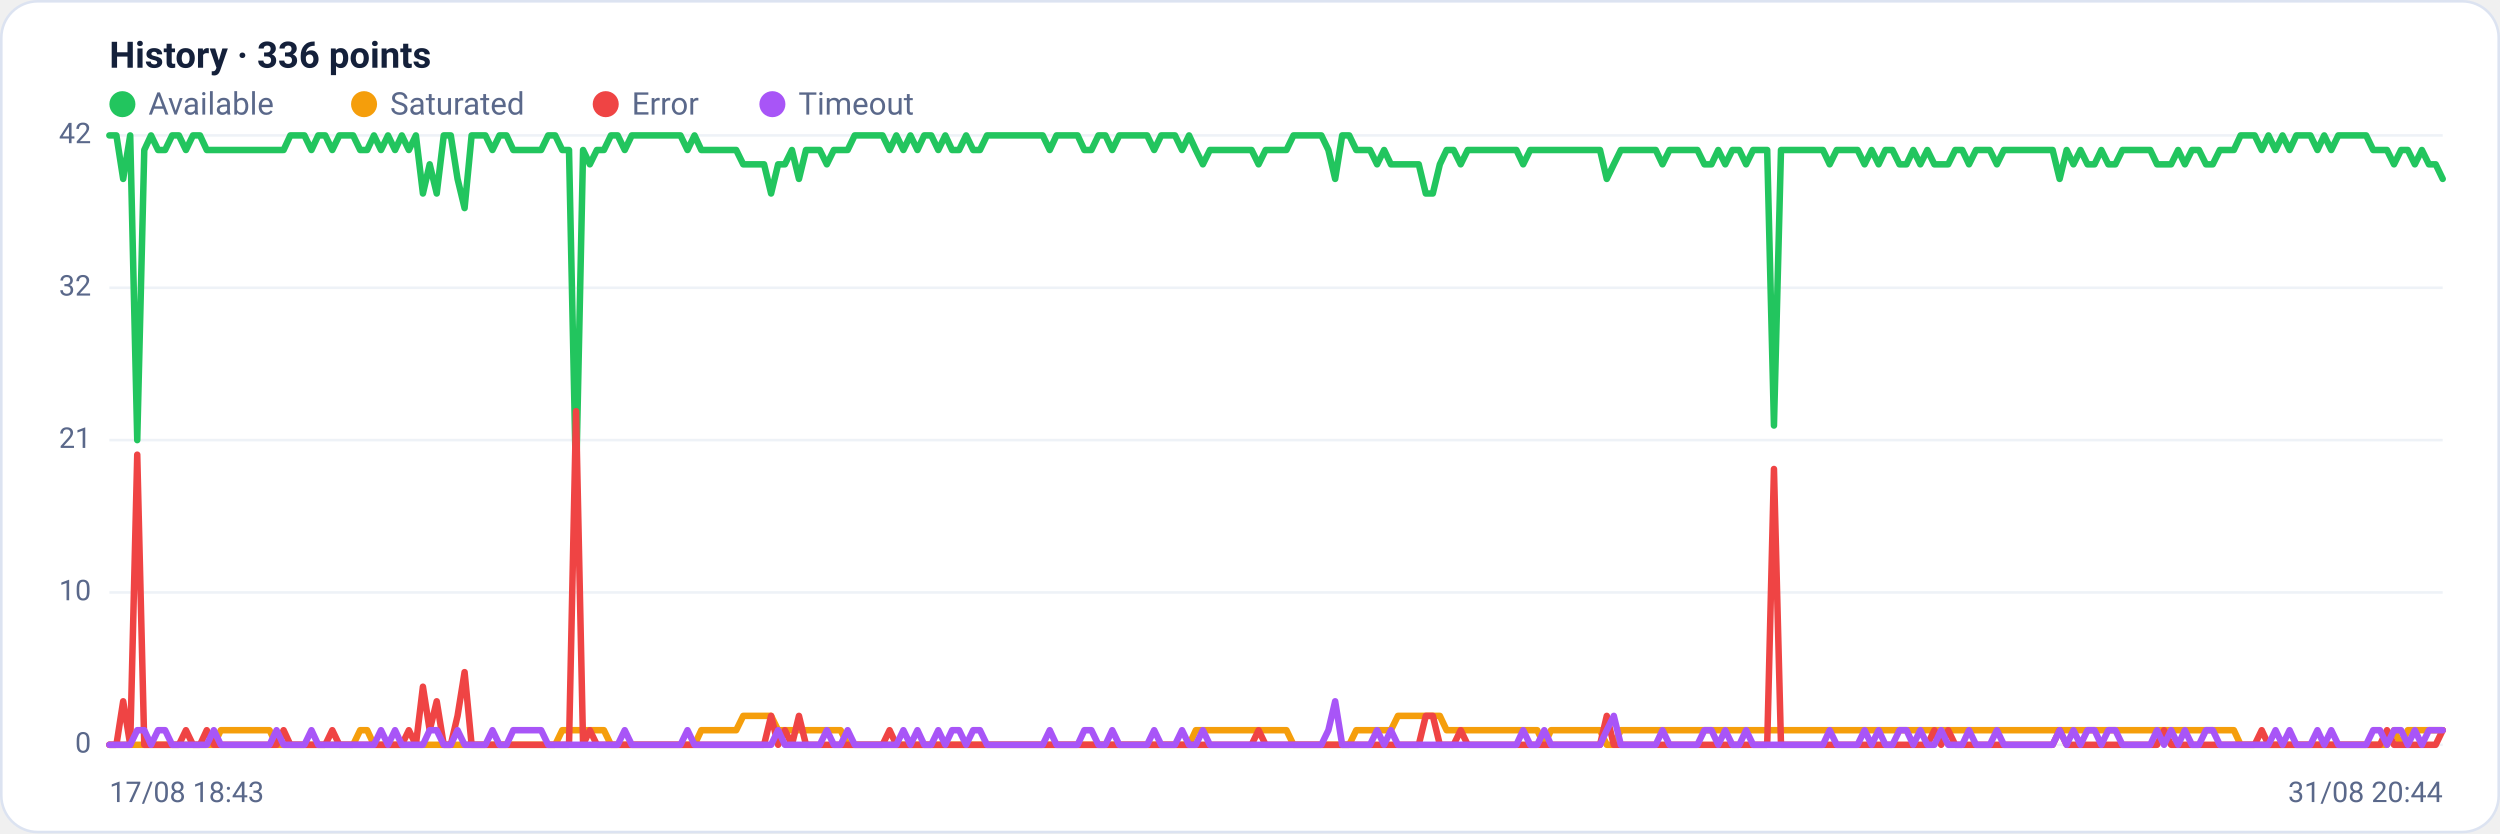
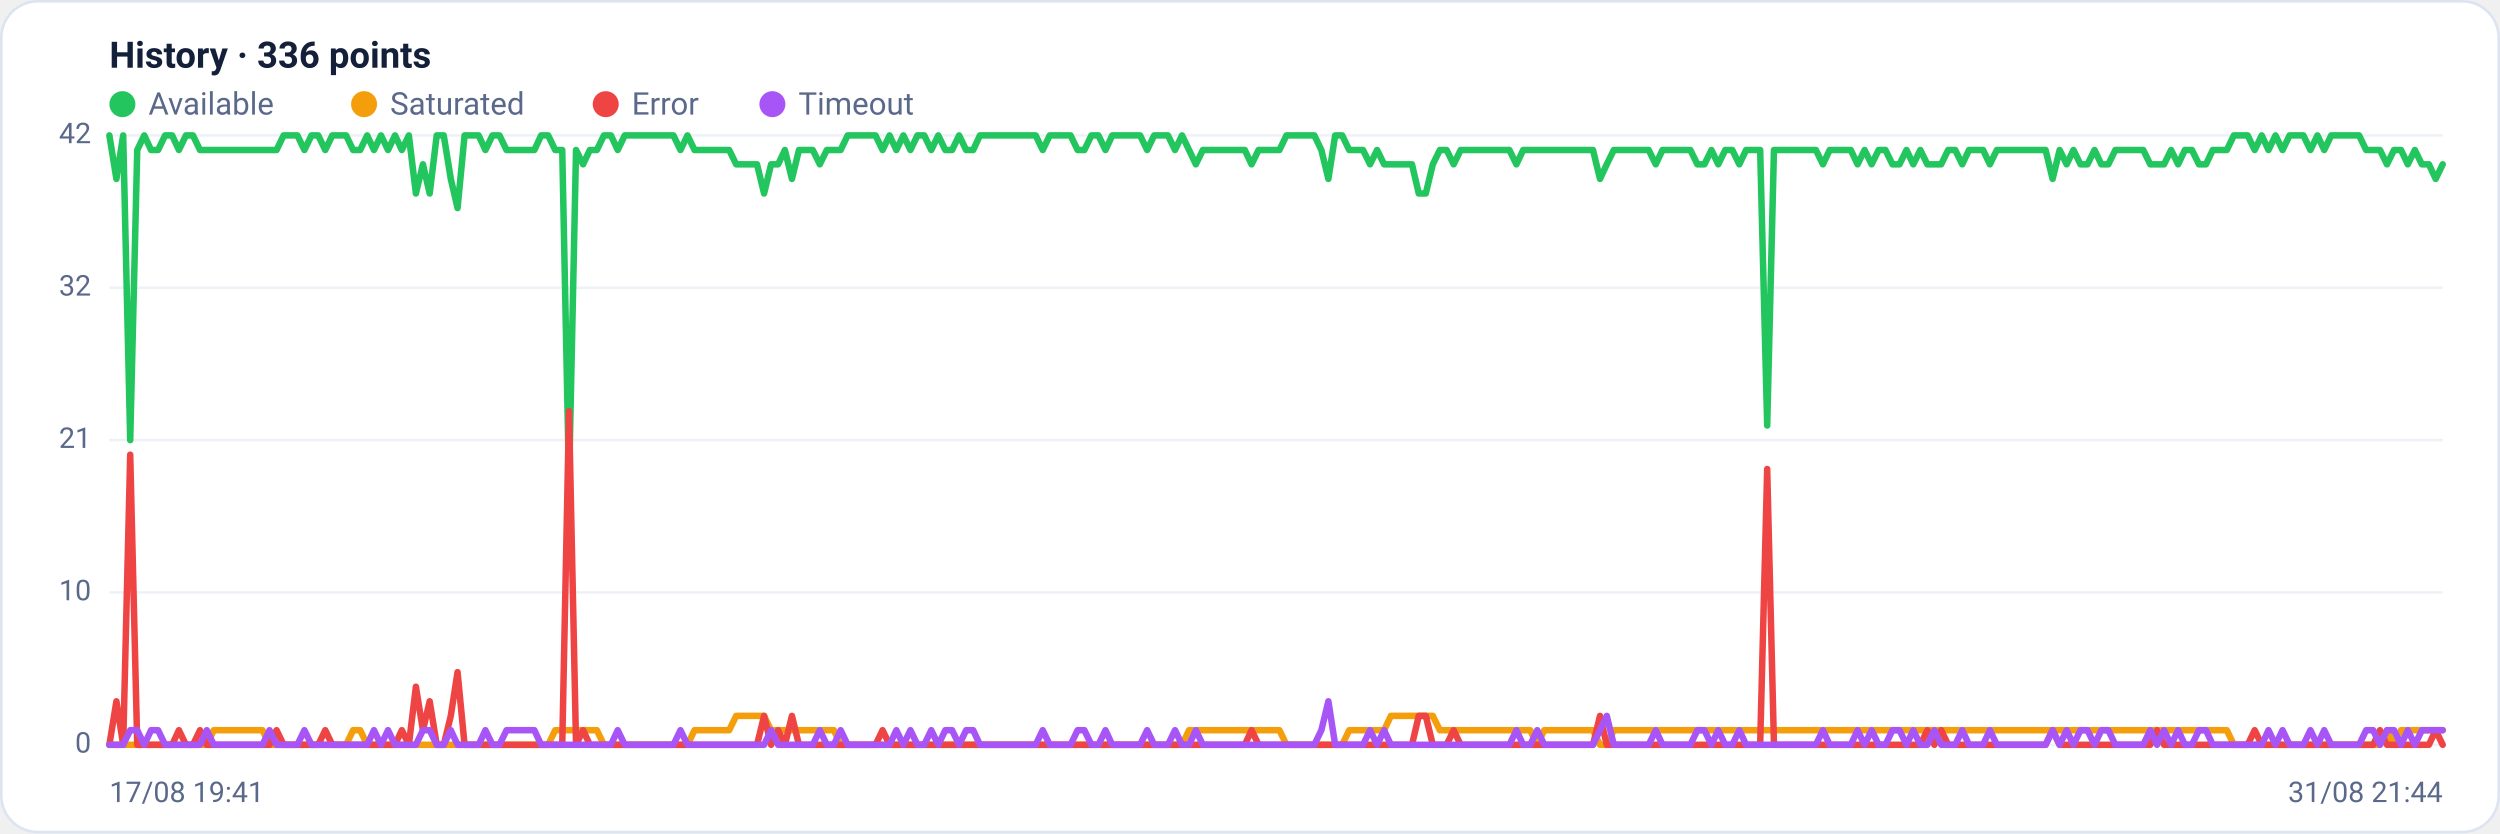
<svg xmlns="http://www.w3.org/2000/svg" viewBox="0 0 960 320" width="960" height="320" font-family="Segoe UI, system-ui, -apple-system, Roboto, Helvetica, Arial, sans-serif" role="img" aria-label="Availability history per region">
  <rect x="0.5" y="0.5" width="959" height="319" rx="14" fill="#ffffff" stroke="#dce3f1" />
  <text x="42" y="26" font-size="14" font-weight="600" fill="#14203a">History · 336 points</text>
  <circle cx="47" cy="40" r="5" fill="#22c55e" />
  <text x="57" y="44" font-size="12" fill="#5a688a">Available</text>
  <circle cx="139.8" cy="40" r="5" fill="#f59e0b" />
  <text x="149.8" y="44" font-size="12" fill="#5a688a">Saturated</text>
  <circle cx="232.6" cy="40" r="5" fill="#ef4444" />
  <text x="242.6" y="44" font-size="12" fill="#5a688a">Error</text>
  <circle cx="296.6" cy="40" r="5" fill="#a855f7" />
  <text x="306.6" y="44" font-size="12" fill="#5a688a">Timeout</text>
  <line x1="42" y1="286.0" x2="938" y2="286.0" stroke="#eef2f7" stroke-width="1" />
  <text x="35" y="289.0" text-anchor="end" font-size="11" fill="#5a688a">0</text>
  <line x1="42" y1="227.5" x2="938" y2="227.5" stroke="#eef2f7" stroke-width="1" />
  <text x="35" y="230.5" text-anchor="end" font-size="11" fill="#5a688a">10</text>
  <line x1="42" y1="169.0" x2="938" y2="169.0" stroke="#eef2f7" stroke-width="1" />
  <text x="35" y="172.0" text-anchor="end" font-size="11" fill="#5a688a">21</text>
  <line x1="42" y1="110.5" x2="938" y2="110.5" stroke="#eef2f7" stroke-width="1" />
  <text x="35" y="113.5" text-anchor="end" font-size="11" fill="#5a688a">32</text>
  <line x1="42" y1="52.0" x2="938" y2="52.0" stroke="#eef2f7" stroke-width="1" />
  <text x="35" y="55.0" text-anchor="end" font-size="11" fill="#5a688a">42</text>
-   <polyline fill="none" stroke="#22c55e" stroke-width="2.5" stroke-linejoin="round" stroke-linecap="round" points="42.0,52.0 44.7,52.0 47.3,68.7 50.0,52.0 52.7,169.0 55.4,57.6 58.0,52.0 60.7,57.6 63.4,57.6 66.1,52.0 68.7,52.0 71.4,57.6 74.1,52.0 76.8,52.0 79.4,57.6 82.1,57.6 84.8,57.6 87.5,57.6 90.1,57.6 92.8,57.6 95.5,57.6 98.2,57.6 100.8,57.6 103.5,57.6 106.2,57.6 108.9,57.6 111.5,52.0 114.2,52.0 116.9,52.0 119.6,57.6 122.2,52.0 124.9,52.0 127.6,57.6 130.3,52.0 132.9,52.0 135.6,52.0 138.3,57.6 141.0,57.6 143.6,52.0 146.3,57.6 149.0,52.0 151.7,57.6 154.3,52.0 157.0,57.6 159.7,52.0 162.4,74.3 165.0,63.1 167.7,74.3 170.4,52.0 173.1,52.0 175.7,68.7 178.4,79.9 181.1,52.0 183.8,52.0 186.4,52.0 189.1,57.6 191.8,52.0 194.5,52.0 197.1,57.6 199.8,57.6 202.5,57.6 205.2,57.6 207.8,57.6 210.5,52.0 213.2,52.0 215.9,57.6 218.5,57.6 221.2,185.7 223.9,57.6 226.5,63.1 229.2,57.6 231.9,57.6 234.6,52.0 237.2,52.0 239.9,57.6 242.6,52.0 245.3,52.0 247.9,52.0 250.6,52.0 253.3,52.0 256.0,52.0 258.6,52.0 261.3,52.0 264.0,57.6 266.7,52.0 269.3,57.6 272.0,57.6 274.7,57.6 277.4,57.6 280.0,57.6 282.7,57.6 285.4,63.1 288.1,63.1 290.7,63.1 293.4,63.1 296.1,74.3 298.8,63.1 301.4,63.1 304.1,57.6 306.8,68.7 309.5,57.6 312.1,57.6 314.8,57.6 317.5,63.1 320.2,57.6 322.8,57.6 325.5,57.6 328.2,52.0 330.9,52.0 333.5,52.0 336.2,52.0 338.9,52.0 341.6,57.6 344.2,52.0 346.9,57.6 349.6,52.0 352.3,57.6 354.9,52.0 357.6,52.0 360.3,57.6 363.0,52.0 365.6,57.6 368.3,57.6 371.0,52.0 373.7,57.6 376.3,57.6 379.0,52.0 381.7,52.0 384.4,52.0 387.0,52.0 389.7,52.0 392.4,52.0 395.1,52.0 397.7,52.0 400.4,52.0 403.1,57.6 405.7,52.0 408.4,52.0 411.1,52.0 413.8,52.0 416.4,57.6 419.1,57.6 421.8,52.0 424.5,52.0 427.1,57.6 429.8,52.0 432.5,52.0 435.2,52.0 437.8,52.0 440.5,52.0 443.2,57.6 445.9,52.0 448.5,52.0 451.2,52.0 453.9,57.6 456.6,52.0 459.2,57.6 461.9,63.1 464.6,57.6 467.3,57.6 469.9,57.6 472.6,57.6 475.3,57.6 478.0,57.6 480.6,57.6 483.3,63.1 486.0,57.6 488.7,57.6 491.3,57.6 494.0,57.6 496.7,52.0 499.4,52.0 502.0,52.0 504.7,52.0 507.4,52.0 510.1,57.6 512.7,68.7 515.4,52.0 518.1,52.0 520.8,57.6 523.4,57.6 526.1,57.6 528.8,63.1 531.5,57.6 534.1,63.1 536.8,63.1 539.5,63.1 542.2,63.1 544.8,63.1 547.5,74.3 550.2,74.3 552.9,63.1 555.5,57.6 558.2,57.6 560.9,63.1 563.6,57.6 566.2,57.6 568.9,57.6 571.6,57.6 574.3,57.6 576.9,57.6 579.6,57.6 582.3,57.6 584.9,63.1 587.6,57.6 590.3,57.6 593.0,57.6 595.6,57.6 598.3,57.6 601.0,57.6 603.7,57.6 606.3,57.6 609.0,57.6 611.7,57.6 614.4,57.6 617.0,68.7 619.7,63.1 622.4,57.6 625.1,57.6 627.7,57.6 630.4,57.6 633.1,57.6 635.8,57.6 638.4,63.1 641.1,57.6 643.8,57.6 646.5,57.6 649.1,57.6 651.8,57.6 654.5,63.1 657.2,63.1 659.8,57.6 662.5,63.1 665.2,57.6 667.9,57.6 670.5,63.1 673.2,57.6 675.9,57.6 678.6,57.6 681.2,163.4 683.9,57.6 686.6,57.6 689.3,57.6 691.9,57.6 694.6,57.6 697.3,57.6 700.0,57.6 702.6,63.1 705.3,57.6 708.0,57.6 710.7,57.6 713.3,57.6 716.0,63.1 718.7,57.6 721.4,63.1 724.0,57.6 726.7,57.6 729.4,63.1 732.1,63.1 734.7,57.6 737.4,63.1 740.1,57.6 742.8,63.1 745.4,63.1 748.1,63.1 750.8,57.6 753.5,57.6 756.1,63.1 758.8,57.6 761.5,57.6 764.1,57.6 766.8,63.1 769.5,57.6 772.2,57.6 774.8,57.6 777.5,57.6 780.2,57.6 782.9,57.6 785.5,57.6 788.2,57.6 790.9,68.7 793.6,57.6 796.2,63.1 798.9,57.6 801.6,63.1 804.3,63.1 806.9,57.6 809.6,63.1 812.3,63.1 815.0,57.6 817.6,57.6 820.3,57.6 823.0,57.6 825.7,57.6 828.3,63.1 831.0,63.1 833.7,63.1 836.4,57.6 839.0,63.1 841.7,57.6 844.4,57.6 847.1,63.1 849.7,63.1 852.4,57.6 855.1,57.6 857.8,57.6 860.4,52.0 863.1,52.0 865.8,52.0 868.5,57.6 871.1,52.0 873.8,57.6 876.5,52.0 879.2,57.6 881.8,52.0 884.5,52.0 887.2,52.0 889.9,57.6 892.5,52.0 895.2,57.6 897.9,52.0 900.6,52.0 903.2,52.0 905.9,52.0 908.6,52.0 911.3,57.6 913.9,57.6 916.6,57.6 919.3,63.1 922.0,57.6 924.6,57.6 927.3,63.1 930.0,57.6 932.7,63.1 935.3,63.1 938.0,68.7" />
-   <polyline fill="none" stroke="#f59e0b" stroke-width="2.5" stroke-linejoin="round" stroke-linecap="round" points="42.0,286.0 44.7,286.0 47.3,286.0 50.0,286.0 52.7,286.0 55.4,286.0 58.0,286.0 60.7,286.0 63.4,286.0 66.1,286.0 68.7,286.0 71.4,286.0 74.1,286.0 76.8,286.0 79.4,286.0 82.1,286.0 84.8,280.4 87.5,280.4 90.1,280.4 92.8,280.4 95.5,280.4 98.2,280.4 100.8,280.4 103.5,280.4 106.2,286.0 108.9,286.0 111.5,286.0 114.2,286.0 116.9,286.0 119.6,286.0 122.2,286.0 124.9,286.0 127.6,286.0 130.3,286.0 132.9,286.0 135.6,286.0 138.3,280.4 141.0,280.4 143.6,286.0 146.3,286.0 149.0,286.0 151.7,286.0 154.3,286.0 157.0,286.0 159.7,286.0 162.4,286.0 165.0,286.0 167.7,286.0 170.4,286.0 173.1,286.0 175.7,286.0 178.4,286.0 181.1,286.0 183.8,286.0 186.4,286.0 189.1,286.0 191.8,286.0 194.5,286.0 197.1,286.0 199.8,286.0 202.5,286.0 205.2,286.0 207.8,286.0 210.5,286.0 213.2,286.0 215.9,280.4 218.5,280.4 221.2,280.4 223.9,280.4 226.5,280.4 229.2,280.4 231.9,280.4 234.6,286.0 237.2,286.0 239.9,286.0 242.6,286.0 245.3,286.0 247.9,286.0 250.6,286.0 253.3,286.0 256.0,286.0 258.6,286.0 261.3,286.0 264.0,286.0 266.7,286.0 269.3,280.4 272.0,280.4 274.7,280.4 277.4,280.4 280.0,280.4 282.7,280.4 285.4,274.9 288.1,274.9 290.7,274.9 293.4,274.9 296.1,274.9 298.8,280.4 301.4,280.4 304.1,280.4 306.8,280.4 309.5,280.4 312.1,280.4 314.8,280.4 317.5,280.4 320.2,280.4 322.8,280.4 325.5,286.0 328.2,286.0 330.9,286.0 333.5,286.0 336.2,286.0 338.9,286.0 341.6,286.0 344.2,286.0 346.9,286.0 349.6,286.0 352.3,286.0 354.9,286.0 357.6,286.0 360.3,286.0 363.0,286.0 365.6,286.0 368.3,286.0 371.0,286.0 373.7,286.0 376.3,286.0 379.0,286.0 381.7,286.0 384.4,286.0 387.0,286.0 389.7,286.0 392.4,286.0 395.1,286.0 397.7,286.0 400.4,286.0 403.1,286.0 405.7,286.0 408.4,286.0 411.1,286.0 413.8,286.0 416.4,286.0 419.1,286.0 421.8,286.0 424.5,286.0 427.1,286.0 429.8,286.0 432.5,286.0 435.2,286.0 437.8,286.0 440.5,286.0 443.2,286.0 445.9,286.0 448.5,286.0 451.2,286.0 453.9,286.0 456.6,286.0 459.2,280.4 461.9,280.4 464.6,280.4 467.3,280.4 469.9,280.4 472.6,280.4 475.3,280.4 478.0,280.4 480.6,280.4 483.3,280.4 486.0,280.4 488.7,280.4 491.3,280.4 494.0,280.4 496.7,286.0 499.4,286.0 502.0,286.0 504.7,286.0 507.4,286.0 510.1,286.0 512.7,286.0 515.4,286.0 518.1,286.0 520.8,280.4 523.4,280.4 526.1,280.4 528.8,280.4 531.5,280.4 534.1,280.4 536.8,274.9 539.5,274.9 542.2,274.9 544.8,274.9 547.5,274.9 550.2,274.9 552.9,274.9 555.5,280.4 558.2,280.4 560.9,280.4 563.6,280.4 566.2,280.4 568.9,280.4 571.6,280.4 574.3,280.4 576.9,280.4 579.6,280.4 582.3,280.4 584.9,280.4 587.6,280.4 590.3,280.4 593.0,286.0 595.6,280.4 598.3,280.4 601.0,280.4 603.7,280.4 606.3,280.4 609.0,280.4 611.7,280.4 614.4,280.4 617.0,286.0 619.7,286.0 622.4,280.4 625.1,280.4 627.7,280.4 630.4,280.4 633.1,280.4 635.8,280.4 638.4,280.4 641.1,280.4 643.8,280.4 646.5,280.4 649.1,280.4 651.8,280.4 654.5,280.4 657.2,280.4 659.8,280.4 662.5,280.4 665.2,280.4 667.9,280.4 670.5,280.4 673.2,280.4 675.9,280.4 678.6,280.4 681.2,280.4 683.9,280.4 686.6,280.4 689.3,280.4 691.9,280.4 694.6,280.4 697.3,280.4 700.0,280.4 702.6,280.4 705.3,280.4 708.0,280.4 710.7,280.4 713.3,280.4 716.0,280.4 718.7,280.4 721.4,280.4 724.0,280.4 726.7,280.4 729.4,280.4 732.1,280.4 734.7,280.4 737.4,280.4 740.1,280.4 742.8,280.4 745.4,280.4 748.1,280.4 750.8,280.4 753.5,280.4 756.1,280.4 758.8,280.4 761.5,280.4 764.1,280.4 766.8,280.4 769.5,280.4 772.2,280.4 774.8,280.4 777.5,280.4 780.2,280.4 782.9,280.4 785.5,280.4 788.2,280.4 790.9,280.4 793.6,280.4 796.2,280.4 798.9,280.4 801.6,280.4 804.3,280.4 806.9,280.4 809.6,280.4 812.3,280.4 815.0,280.4 817.6,280.4 820.3,280.4 823.0,280.4 825.7,280.4 828.3,280.4 831.0,280.4 833.7,280.4 836.4,280.4 839.0,280.4 841.7,280.4 844.4,280.4 847.1,280.4 849.7,280.4 852.4,280.4 855.1,280.4 857.8,280.4 860.4,286.0 863.1,286.0 865.8,286.0 868.5,286.0 871.1,286.0 873.8,286.0 876.5,286.0 879.2,286.0 881.8,286.0 884.5,286.0 887.2,286.0 889.9,286.0 892.5,286.0 895.2,286.0 897.9,286.0 900.6,286.0 903.2,286.0 905.9,286.0 908.6,286.0 911.3,286.0 913.9,286.0 916.6,286.0 919.3,280.4 922.0,286.0 924.6,280.4 927.3,280.4 930.0,280.4 932.7,280.4 935.3,280.4 938.0,280.4" />
-   <polyline fill="none" stroke="#ef4444" stroke-width="2.5" stroke-linejoin="round" stroke-linecap="round" points="42.0,286.0 44.7,286.0 47.3,269.3 50.0,286.0 52.7,174.6 55.4,286.0 58.0,286.0 60.7,286.0 63.4,286.0 66.1,286.0 68.7,286.0 71.4,280.4 74.1,286.0 76.8,286.0 79.4,280.4 82.1,286.0 84.8,286.0 87.5,286.0 90.1,286.0 92.8,286.0 95.5,286.0 98.2,286.0 100.8,286.0 103.5,286.0 106.2,286.0 108.9,280.4 111.5,286.0 114.2,286.0 116.9,286.0 119.6,286.0 122.2,286.0 124.9,286.0 127.6,280.4 130.3,286.0 132.9,286.0 135.6,286.0 138.3,286.0 141.0,286.0 143.6,286.0 146.3,286.0 149.0,286.0 151.7,286.0 154.3,286.0 157.0,280.4 159.7,286.0 162.4,263.7 165.0,280.4 167.7,269.3 170.4,286.0 173.1,286.0 175.7,274.9 178.4,258.1 181.1,286.0 183.8,286.0 186.4,286.0 189.1,286.0 191.8,286.0 194.5,286.0 197.1,286.0 199.8,286.0 202.5,286.0 205.2,286.0 207.8,286.0 210.5,286.0 213.2,286.0 215.9,286.0 218.5,286.0 221.2,157.9 223.9,286.0 226.5,280.4 229.2,286.0 231.9,286.0 234.6,286.0 237.2,286.0 239.9,286.0 242.6,286.0 245.3,286.0 247.9,286.0 250.6,286.0 253.3,286.0 256.0,286.0 258.6,286.0 261.3,286.0 264.0,286.0 266.7,286.0 269.3,286.0 272.0,286.0 274.7,286.0 277.4,286.0 280.0,286.0 282.7,286.0 285.4,286.0 288.1,286.0 290.7,286.0 293.4,286.0 296.1,274.9 298.8,286.0 301.4,280.4 304.1,286.0 306.8,274.9 309.5,286.0 312.1,286.0 314.8,286.0 317.5,286.0 320.2,286.0 322.8,286.0 325.5,286.0 328.2,286.0 330.9,286.0 333.5,286.0 336.2,286.0 338.9,286.0 341.6,280.4 344.2,286.0 346.9,286.0 349.6,286.0 352.3,286.0 354.9,286.0 357.6,286.0 360.3,286.0 363.0,286.0 365.6,286.0 368.3,286.0 371.0,286.0 373.7,286.0 376.3,286.0 379.0,286.0 381.7,286.0 384.4,286.0 387.0,286.0 389.7,286.0 392.4,286.0 395.1,286.0 397.7,286.0 400.4,286.0 403.1,286.0 405.7,286.0 408.4,286.0 411.1,286.0 413.8,286.0 416.4,286.0 419.1,286.0 421.8,286.0 424.5,286.0 427.1,286.0 429.8,286.0 432.5,286.0 435.2,286.0 437.8,286.0 440.5,286.0 443.2,286.0 445.9,286.0 448.5,286.0 451.2,286.0 453.9,286.0 456.6,286.0 459.2,286.0 461.9,286.0 464.6,286.0 467.3,286.0 469.9,286.0 472.6,286.0 475.3,286.0 478.0,286.0 480.6,286.0 483.3,280.4 486.0,286.0 488.7,286.0 491.3,286.0 494.0,286.0 496.7,286.0 499.4,286.0 502.0,286.0 504.7,286.0 507.4,286.0 510.1,286.0 512.7,286.0 515.4,286.0 518.1,286.0 520.8,286.0 523.4,286.0 526.1,286.0 528.8,286.0 531.5,286.0 534.1,286.0 536.8,286.0 539.5,286.0 542.2,286.0 544.8,286.0 547.5,274.9 550.2,274.9 552.9,286.0 555.5,286.0 558.2,286.0 560.9,280.4 563.6,286.0 566.2,286.0 568.9,286.0 571.6,286.0 574.3,286.0 576.9,286.0 579.6,286.0 582.3,286.0 584.9,286.0 587.6,286.0 590.3,286.0 593.0,286.0 595.6,286.0 598.3,286.0 601.0,286.0 603.7,286.0 606.3,286.0 609.0,286.0 611.7,286.0 614.4,286.0 617.0,274.9 619.7,286.0 622.4,286.0 625.1,286.0 627.7,286.0 630.4,286.0 633.1,286.0 635.8,286.0 638.4,286.0 641.1,286.0 643.8,286.0 646.5,286.0 649.1,286.0 651.8,286.0 654.5,286.0 657.2,286.0 659.8,286.0 662.5,286.0 665.2,286.0 667.9,286.0 670.5,286.0 673.2,286.0 675.9,286.0 678.6,286.0 681.2,180.1 683.9,286.0 686.6,286.0 689.3,286.0 691.9,286.0 694.6,286.0 697.3,286.0 700.0,286.0 702.6,286.0 705.3,286.0 708.0,286.0 710.7,286.0 713.3,286.0 716.0,286.0 718.7,286.0 721.4,286.0 724.0,286.0 726.7,286.0 729.4,286.0 732.1,286.0 734.7,286.0 737.4,286.0 740.1,286.0 742.8,280.4 745.4,286.0 748.1,280.4 750.8,286.0 753.5,286.0 756.1,286.0 758.8,286.0 761.5,286.0 764.1,286.0 766.8,286.0 769.5,286.0 772.2,286.0 774.8,286.0 777.5,286.0 780.2,286.0 782.9,286.0 785.5,286.0 788.2,286.0 790.9,280.4 793.6,286.0 796.2,286.0 798.9,286.0 801.6,286.0 804.3,286.0 806.9,286.0 809.6,286.0 812.3,286.0 815.0,286.0 817.6,286.0 820.3,286.0 823.0,286.0 825.7,286.0 828.3,286.0 831.0,280.4 833.7,286.0 836.4,286.0 839.0,286.0 841.7,286.0 844.4,286.0 847.1,286.0 849.7,286.0 852.4,286.0 855.1,286.0 857.8,286.0 860.4,286.0 863.1,286.0 865.8,286.0 868.5,280.4 871.1,286.0 873.8,286.0 876.5,286.0 879.2,286.0 881.8,286.0 884.5,286.0 887.2,286.0 889.9,286.0 892.5,286.0 895.2,286.0 897.9,286.0 900.6,286.0 903.2,286.0 905.9,286.0 908.6,286.0 911.3,286.0 913.9,286.0 916.6,280.4 919.3,286.0 922.0,286.0 924.6,286.0 927.3,286.0 930.0,286.0 932.7,286.0 935.3,286.0 938.0,280.4" />
-   <polyline fill="none" stroke="#a855f7" stroke-width="2.5" stroke-linejoin="round" stroke-linecap="round" points="42.0,286.0 44.7,286.0 47.3,286.0 50.0,286.0 52.7,280.4 55.4,280.4 58.0,286.0 60.7,280.4 63.4,280.4 66.1,286.0 68.7,286.0 71.4,286.0 74.1,286.0 76.8,286.0 79.4,286.0 82.1,280.4 84.8,286.0 87.5,286.0 90.1,286.0 92.8,286.0 95.5,286.0 98.2,286.0 100.8,286.0 103.5,286.0 106.2,280.4 108.9,286.0 111.5,286.0 114.2,286.0 116.9,286.0 119.6,280.4 122.2,286.0 124.9,286.0 127.6,286.0 130.3,286.0 132.9,286.0 135.6,286.0 138.3,286.0 141.0,286.0 143.6,286.0 146.3,280.4 149.0,286.0 151.7,280.4 154.3,286.0 157.0,286.0 159.7,286.0 162.4,286.0 165.0,280.4 167.7,280.4 170.4,286.0 173.1,286.0 175.7,280.4 178.4,286.0 181.1,286.0 183.8,286.0 186.4,286.0 189.1,280.4 191.8,286.0 194.5,286.0 197.1,280.4 199.8,280.4 202.5,280.4 205.2,280.4 207.8,280.4 210.5,286.0 213.2,286.0 215.9,286.0 218.5,286.0 221.2,286.0 223.9,286.0 226.5,286.0 229.2,286.0 231.9,286.0 234.6,286.0 237.2,286.0 239.9,280.4 242.6,286.0 245.3,286.0 247.9,286.0 250.6,286.0 253.3,286.0 256.0,286.0 258.6,286.0 261.3,286.0 264.0,280.4 266.7,286.0 269.3,286.0 272.0,286.0 274.7,286.0 277.4,286.0 280.0,286.0 282.7,286.0 285.4,286.0 288.1,286.0 290.7,286.0 293.4,286.0 296.1,286.0 298.8,280.4 301.4,286.0 304.1,286.0 306.8,286.0 309.5,286.0 312.1,286.0 314.8,286.0 317.5,280.4 320.2,286.0 322.8,286.0 325.5,280.4 328.2,286.0 330.9,286.0 333.5,286.0 336.2,286.0 338.9,286.0 341.6,286.0 344.2,286.0 346.9,280.4 349.6,286.0 352.3,280.4 354.9,286.0 357.6,286.0 360.3,280.4 363.0,286.0 365.6,280.4 368.3,280.4 371.0,286.0 373.7,280.4 376.3,280.4 379.0,286.0 381.7,286.0 384.4,286.0 387.0,286.0 389.7,286.0 392.4,286.0 395.1,286.0 397.7,286.0 400.4,286.0 403.1,280.4 405.7,286.0 408.4,286.0 411.1,286.0 413.8,286.0 416.4,280.4 419.1,280.4 421.8,286.0 424.5,286.0 427.1,280.4 429.8,286.0 432.5,286.0 435.2,286.0 437.8,286.0 440.5,286.0 443.2,280.4 445.9,286.0 448.5,286.0 451.2,286.0 453.9,280.4 456.6,286.0 459.2,286.0 461.9,280.4 464.6,286.0 467.3,286.0 469.9,286.0 472.6,286.0 475.3,286.0 478.0,286.0 480.6,286.0 483.3,286.0 486.0,286.0 488.7,286.0 491.3,286.0 494.0,286.0 496.7,286.0 499.4,286.0 502.0,286.0 504.7,286.0 507.4,286.0 510.1,280.4 512.7,269.3 515.4,286.0 518.1,286.0 520.8,286.0 523.4,286.0 526.1,286.0 528.8,280.4 531.5,286.0 534.1,280.4 536.8,286.0 539.5,286.0 542.2,286.0 544.8,286.0 547.5,286.0 550.2,286.0 552.9,286.0 555.5,286.0 558.2,286.0 560.9,286.0 563.6,286.0 566.2,286.0 568.9,286.0 571.6,286.0 574.3,286.0 576.9,286.0 579.6,286.0 582.3,286.0 584.9,280.4 587.6,286.0 590.3,286.0 593.0,280.4 595.6,286.0 598.3,286.0 601.0,286.0 603.7,286.0 606.3,286.0 609.0,286.0 611.7,286.0 614.4,286.0 617.0,280.4 619.7,274.9 622.4,286.0 625.1,286.0 627.7,286.0 630.4,286.0 633.1,286.0 635.8,286.0 638.4,280.4 641.1,286.0 643.8,286.0 646.5,286.0 649.1,286.0 651.8,286.0 654.5,280.4 657.2,280.4 659.8,286.0 662.5,280.4 665.2,286.0 667.9,286.0 670.5,280.4 673.2,286.0 675.9,286.0 678.6,286.0 681.2,286.0 683.9,286.0 686.6,286.0 689.3,286.0 691.9,286.0 694.6,286.0 697.3,286.0 700.0,286.0 702.6,280.4 705.3,286.0 708.0,286.0 710.7,286.0 713.3,286.0 716.0,280.4 718.7,286.0 721.4,280.4 724.0,286.0 726.7,286.0 729.4,280.4 732.1,280.4 734.7,286.0 737.4,280.4 740.1,286.0 742.8,286.0 745.4,280.4 748.1,286.0 750.8,286.0 753.5,286.0 756.1,280.4 758.8,286.0 761.5,286.0 764.1,286.0 766.8,280.4 769.5,286.0 772.2,286.0 774.8,286.0 777.5,286.0 780.2,286.0 782.9,286.0 785.5,286.0 788.2,286.0 790.9,280.4 793.6,286.0 796.2,280.4 798.9,286.0 801.6,280.4 804.3,280.4 806.9,286.0 809.6,280.4 812.3,280.4 815.0,286.0 817.6,286.0 820.3,286.0 823.0,286.0 825.7,286.0 828.3,280.4 831.0,286.0 833.7,280.4 836.4,286.0 839.0,280.4 841.7,286.0 844.4,286.0 847.1,280.4 849.7,280.4 852.4,286.0 855.1,286.0 857.8,286.0 860.4,286.0 863.1,286.0 865.8,286.0 868.5,286.0 871.1,286.0 873.8,280.4 876.5,286.0 879.2,280.4 881.8,286.0 884.5,286.0 887.2,286.0 889.9,280.4 892.5,286.0 895.2,280.4 897.9,286.0 900.6,286.0 903.2,286.0 905.9,286.0 908.6,286.0 911.3,280.4 913.9,280.4 916.6,286.0 919.3,280.4 922.0,280.4 924.6,286.0 927.3,280.4 930.0,286.0 932.7,280.4 935.3,280.4 938.0,280.4" />
-   <text x="42" y="308" font-size="11" fill="#5a688a">17/08 18:43</text>
-   <text x="938" y="308" text-anchor="end" font-size="11" fill="#5a688a">31/08 20:44</text>
+   <polyline fill="none" stroke="#22c55e" stroke-width="2.5" stroke-linejoin="round" stroke-linecap="round" points="42.0,52.0 44.7,68.7 47.3,52.0 50.0,169.0 52.7,57.6 55.4,52.0 58.0,57.6 60.7,57.6 63.4,52.0 66.1,52.0 68.7,57.6 71.4,52.0 74.1,52.0 76.8,57.6 79.4,57.6 82.1,57.6 84.8,57.6 87.5,57.6 90.1,57.6 92.8,57.6 95.5,57.6 98.2,57.6 100.8,57.6 103.5,57.6 106.2,57.6 108.9,52.0 111.5,52.0 114.2,52.0 116.9,57.6 119.6,52.0 122.2,52.0 124.9,57.6 127.6,52.0 130.3,52.0 132.9,52.0 135.6,57.6 138.3,57.6 141.0,52.0 143.6,57.6 146.3,52.0 149.0,57.6 151.7,52.0 154.3,57.6 157.0,52.0 159.7,74.3 162.4,63.1 165.0,74.3 167.7,52.0 170.4,52.0 173.1,68.7 175.7,79.9 178.4,52.0 181.1,52.0 183.8,52.0 186.4,57.6 189.1,52.0 191.8,52.0 194.5,57.6 197.1,57.6 199.8,57.6 202.5,57.6 205.2,57.6 207.8,52.0 210.5,52.0 213.2,57.6 215.9,57.6 218.5,185.7 221.2,57.6 223.9,63.1 226.5,57.6 229.2,57.6 231.9,52.0 234.6,52.0 237.2,57.6 239.9,52.0 242.6,52.0 245.3,52.0 247.9,52.0 250.6,52.0 253.3,52.0 256.0,52.0 258.6,52.0 261.3,57.6 264.0,52.0 266.7,57.6 269.3,57.6 272.0,57.6 274.7,57.6 277.4,57.6 280.0,57.6 282.7,63.1 285.4,63.1 288.1,63.1 290.7,63.1 293.4,74.3 296.1,63.1 298.8,63.1 301.4,57.6 304.1,68.7 306.8,57.6 309.5,57.6 312.1,57.6 314.8,63.1 317.5,57.6 320.2,57.6 322.8,57.6 325.5,52.0 328.2,52.0 330.9,52.0 333.5,52.0 336.2,52.0 338.9,57.6 341.6,52.0 344.2,57.6 346.9,52.0 349.6,57.6 352.3,52.0 354.9,52.0 357.6,57.6 360.3,52.0 363.0,57.6 365.6,57.6 368.3,52.0 371.0,57.6 373.7,57.6 376.3,52.0 379.0,52.0 381.7,52.0 384.4,52.0 387.0,52.0 389.7,52.0 392.4,52.0 395.1,52.0 397.7,52.0 400.4,57.6 403.1,52.0 405.7,52.0 408.4,52.0 411.1,52.0 413.8,57.6 416.4,57.6 419.1,52.0 421.8,52.0 424.5,57.6 427.1,52.0 429.8,52.0 432.5,52.0 435.2,52.0 437.8,52.0 440.5,57.6 443.2,52.0 445.9,52.0 448.5,52.0 451.2,57.6 453.9,52.0 456.6,57.6 459.2,63.1 461.9,57.6 464.6,57.6 467.3,57.6 469.9,57.6 472.6,57.6 475.3,57.6 478.0,57.6 480.6,63.1 483.3,57.6 486.0,57.6 488.7,57.6 491.3,57.6 494.0,52.0 496.7,52.0 499.4,52.0 502.0,52.0 504.7,52.0 507.4,57.6 510.1,68.7 512.7,52.0 515.4,52.0 518.1,57.6 520.8,57.6 523.4,57.6 526.1,63.1 528.8,57.6 531.5,63.1 534.1,63.1 536.8,63.1 539.5,63.1 542.2,63.1 544.8,74.3 547.5,74.3 550.2,63.1 552.9,57.6 555.5,57.6 558.2,63.1 560.9,57.6 563.6,57.6 566.2,57.6 568.9,57.6 571.6,57.6 574.3,57.6 576.9,57.6 579.6,57.6 582.3,63.1 584.9,57.6 587.6,57.6 590.3,57.6 593.0,57.6 595.6,57.6 598.3,57.6 601.0,57.6 603.7,57.6 606.3,57.6 609.0,57.6 611.7,57.6 614.4,68.7 617.0,63.1 619.7,57.6 622.4,57.6 625.1,57.6 627.7,57.6 630.4,57.6 633.1,57.6 635.8,63.1 638.4,57.6 641.1,57.6 643.8,57.6 646.5,57.6 649.1,57.6 651.8,63.1 654.5,63.1 657.2,57.6 659.8,63.1 662.5,57.6 665.2,57.6 667.9,63.1 670.5,57.6 673.2,57.6 675.9,57.6 678.6,163.4 681.2,57.6 683.9,57.6 686.6,57.6 689.3,57.6 691.9,57.6 694.6,57.6 697.3,57.6 700.0,63.1 702.6,57.6 705.3,57.6 708.0,57.6 710.7,57.6 713.3,63.1 716.0,57.6 718.7,63.1 721.4,57.6 724.0,57.6 726.7,63.1 729.4,63.1 732.1,57.6 734.7,63.1 737.4,57.6 740.1,63.1 742.8,63.1 745.4,63.1 748.1,57.6 750.8,57.6 753.5,63.1 756.1,57.6 758.8,57.6 761.5,57.6 764.1,63.1 766.8,57.6 769.5,57.6 772.2,57.6 774.8,57.6 777.5,57.6 780.2,57.6 782.9,57.6 785.5,57.6 788.2,68.7 790.9,57.6 793.6,63.1 796.2,57.6 798.9,63.1 801.6,63.1 804.3,57.6 806.9,63.1 809.6,63.1 812.3,57.6 815.0,57.6 817.6,57.6 820.3,57.6 823.0,57.6 825.7,63.1 828.3,63.1 831.0,63.1 833.7,57.6 836.4,63.1 839.0,57.6 841.7,57.6 844.4,63.1 847.1,63.1 849.7,57.6 852.4,57.6 855.1,57.6 857.8,52.0 860.4,52.0 863.1,52.0 865.8,57.6 868.5,52.0 871.1,57.6 873.8,52.0 876.5,57.6 879.2,52.0 881.8,52.0 884.5,52.0 887.2,57.6 889.9,52.0 892.5,57.6 895.2,52.0 897.9,52.0 900.6,52.0 903.2,52.0 905.9,52.0 908.6,57.6 911.3,57.6 913.9,57.6 916.6,63.1 919.3,57.6 922.0,57.6 924.6,63.1 927.3,57.6 930.0,63.1 932.7,63.1 935.3,68.7 938.0,63.1" />
+   <polyline fill="none" stroke="#f59e0b" stroke-width="2.5" stroke-linejoin="round" stroke-linecap="round" points="42.0,286.0 44.7,286.0 47.3,286.0 50.0,286.0 52.7,286.0 55.4,286.0 58.0,286.0 60.7,286.0 63.4,286.0 66.1,286.0 68.7,286.0 71.4,286.0 74.1,286.0 76.8,286.0 79.4,286.0 82.1,280.4 84.8,280.4 87.5,280.4 90.1,280.4 92.8,280.4 95.5,280.4 98.2,280.4 100.8,280.4 103.5,286.0 106.2,286.0 108.9,286.0 111.5,286.0 114.2,286.0 116.9,286.0 119.6,286.0 122.2,286.0 124.9,286.0 127.6,286.0 130.3,286.0 132.9,286.0 135.6,280.4 138.3,280.4 141.0,286.0 143.6,286.0 146.3,286.0 149.0,286.0 151.7,286.0 154.3,286.0 157.0,286.0 159.7,286.0 162.4,286.0 165.0,286.0 167.7,286.0 170.4,286.0 173.1,286.0 175.7,286.0 178.4,286.0 181.1,286.0 183.8,286.0 186.4,286.0 189.1,286.0 191.8,286.0 194.5,286.0 197.1,286.0 199.8,286.0 202.5,286.0 205.2,286.0 207.8,286.0 210.5,286.0 213.2,280.4 215.9,280.4 218.5,280.4 221.2,280.4 223.9,280.4 226.5,280.4 229.2,280.4 231.9,286.0 234.6,286.0 237.2,286.0 239.9,286.0 242.6,286.0 245.3,286.0 247.9,286.0 250.6,286.0 253.3,286.0 256.0,286.0 258.6,286.0 261.3,286.0 264.0,286.0 266.7,280.4 269.3,280.4 272.0,280.4 274.7,280.4 277.4,280.4 280.0,280.4 282.7,274.9 285.4,274.9 288.1,274.9 290.7,274.9 293.4,274.9 296.1,280.4 298.8,280.4 301.4,280.4 304.1,280.4 306.8,280.4 309.5,280.4 312.1,280.4 314.8,280.4 317.5,280.4 320.2,280.4 322.8,286.0 325.5,286.0 328.2,286.0 330.9,286.0 333.5,286.0 336.2,286.0 338.9,286.0 341.6,286.0 344.2,286.0 346.9,286.0 349.6,286.0 352.3,286.0 354.9,286.0 357.6,286.0 360.3,286.0 363.0,286.0 365.6,286.0 368.3,286.0 371.0,286.0 373.7,286.0 376.3,286.0 379.0,286.0 381.7,286.0 384.4,286.0 387.0,286.0 389.7,286.0 392.4,286.0 395.1,286.0 397.7,286.0 400.4,286.0 403.1,286.0 405.7,286.0 408.4,286.0 411.1,286.0 413.8,286.0 416.4,286.0 419.1,286.0 421.8,286.0 424.5,286.0 427.1,286.0 429.8,286.0 432.5,286.0 435.2,286.0 437.8,286.0 440.5,286.0 443.2,286.0 445.9,286.0 448.5,286.0 451.2,286.0 453.9,286.0 456.6,280.4 459.2,280.4 461.9,280.4 464.6,280.4 467.3,280.4 469.9,280.4 472.6,280.4 475.3,280.4 478.0,280.4 480.6,280.4 483.3,280.4 486.0,280.4 488.7,280.4 491.3,280.4 494.0,286.0 496.7,286.0 499.4,286.0 502.0,286.0 504.7,286.0 507.4,286.0 510.1,286.0 512.7,286.0 515.4,286.0 518.1,280.4 520.8,280.4 523.4,280.4 526.1,280.4 528.8,280.4 531.5,280.4 534.1,274.9 536.8,274.9 539.5,274.9 542.2,274.9 544.8,274.9 547.5,274.9 550.2,274.9 552.9,280.4 555.5,280.4 558.2,280.4 560.9,280.4 563.6,280.4 566.2,280.4 568.9,280.4 571.6,280.4 574.3,280.4 576.9,280.4 579.6,280.4 582.3,280.4 584.9,280.4 587.6,280.4 590.3,286.0 593.0,280.4 595.6,280.4 598.3,280.4 601.0,280.4 603.7,280.4 606.3,280.4 609.0,280.4 611.7,280.4 614.4,286.0 617.0,286.0 619.7,280.4 622.4,280.4 625.1,280.4 627.7,280.4 630.4,280.4 633.1,280.4 635.8,280.4 638.4,280.4 641.1,280.4 643.8,280.4 646.5,280.4 649.1,280.4 651.8,280.4 654.5,280.4 657.2,280.4 659.8,280.4 662.5,280.4 665.2,280.4 667.9,280.4 670.5,280.4 673.2,280.4 675.9,280.4 678.6,280.4 681.2,280.4 683.9,280.4 686.6,280.4 689.3,280.4 691.9,280.4 694.6,280.4 697.3,280.4 700.0,280.4 702.6,280.4 705.3,280.4 708.0,280.4 710.7,280.4 713.3,280.4 716.0,280.4 718.7,280.4 721.4,280.4 724.0,280.4 726.7,280.4 729.4,280.4 732.1,280.4 734.7,280.4 737.4,280.4 740.1,280.4 742.8,280.4 745.4,280.4 748.1,280.4 750.8,280.4 753.5,280.4 756.1,280.4 758.8,280.4 761.5,280.4 764.1,280.4 766.8,280.4 769.5,280.4 772.2,280.4 774.8,280.4 777.5,280.4 780.2,280.4 782.9,280.4 785.5,280.4 788.2,280.4 790.9,280.4 793.6,280.4 796.2,280.4 798.9,280.4 801.6,280.4 804.3,280.4 806.9,280.4 809.6,280.4 812.3,280.4 815.0,280.4 817.6,280.4 820.3,280.4 823.0,280.4 825.7,280.4 828.3,280.4 831.0,280.4 833.7,280.4 836.4,280.4 839.0,280.4 841.7,280.4 844.4,280.4 847.1,280.4 849.7,280.4 852.4,280.4 855.1,280.4 857.8,286.0 860.4,286.0 863.1,286.0 865.8,286.0 868.5,286.0 871.1,286.0 873.8,286.0 876.5,286.0 879.2,286.0 881.8,286.0 884.5,286.0 887.2,286.0 889.9,286.0 892.5,286.0 895.2,286.0 897.9,286.0 900.6,286.0 903.2,286.0 905.9,286.0 908.6,286.0 911.3,286.0 913.9,286.0 916.6,280.4 919.3,286.0 922.0,280.4 924.6,280.4 927.3,280.4 930.0,280.4 932.7,280.4 935.3,280.4 938.0,280.4" />
+   <polyline fill="none" stroke="#ef4444" stroke-width="2.5" stroke-linejoin="round" stroke-linecap="round" points="42.0,286.0 44.7,269.3 47.3,286.0 50.0,174.6 52.7,286.0 55.4,286.0 58.0,286.0 60.7,286.0 63.4,286.0 66.1,286.0 68.7,280.4 71.4,286.0 74.1,286.0 76.8,280.4 79.4,286.0 82.1,286.0 84.8,286.0 87.5,286.0 90.1,286.0 92.8,286.0 95.5,286.0 98.2,286.0 100.8,286.0 103.5,286.0 106.2,280.4 108.9,286.0 111.5,286.0 114.2,286.0 116.9,286.0 119.6,286.0 122.2,286.0 124.9,280.4 127.6,286.0 130.3,286.0 132.9,286.0 135.6,286.0 138.3,286.0 141.0,286.0 143.6,286.0 146.3,286.0 149.0,286.0 151.7,286.0 154.3,280.4 157.0,286.0 159.7,263.7 162.4,280.4 165.0,269.3 167.7,286.0 170.4,286.0 173.1,274.9 175.7,258.1 178.4,286.0 181.1,286.0 183.8,286.0 186.4,286.0 189.1,286.0 191.8,286.0 194.5,286.0 197.1,286.0 199.8,286.0 202.5,286.0 205.2,286.0 207.8,286.0 210.5,286.0 213.2,286.0 215.9,286.0 218.5,157.9 221.2,286.0 223.9,280.4 226.5,286.0 229.2,286.0 231.9,286.0 234.6,286.0 237.2,286.0 239.9,286.0 242.6,286.0 245.3,286.0 247.9,286.0 250.6,286.0 253.3,286.0 256.0,286.0 258.6,286.0 261.3,286.0 264.0,286.0 266.7,286.0 269.3,286.0 272.0,286.0 274.7,286.0 277.4,286.0 280.0,286.0 282.7,286.0 285.4,286.0 288.1,286.0 290.7,286.0 293.4,274.9 296.1,286.0 298.8,280.4 301.4,286.0 304.1,274.9 306.8,286.0 309.5,286.0 312.1,286.0 314.8,286.0 317.5,286.0 320.2,286.0 322.8,286.0 325.5,286.0 328.2,286.0 330.9,286.0 333.5,286.0 336.2,286.0 338.9,280.4 341.6,286.0 344.2,286.0 346.9,286.0 349.6,286.0 352.3,286.0 354.9,286.0 357.6,286.0 360.3,286.0 363.0,286.0 365.6,286.0 368.3,286.0 371.0,286.0 373.7,286.0 376.3,286.0 379.0,286.0 381.7,286.0 384.4,286.0 387.0,286.0 389.7,286.0 392.4,286.0 395.1,286.0 397.7,286.0 400.4,286.0 403.1,286.0 405.7,286.0 408.4,286.0 411.1,286.0 413.8,286.0 416.4,286.0 419.1,286.0 421.8,286.0 424.5,286.0 427.1,286.0 429.8,286.0 432.5,286.0 435.2,286.0 437.8,286.0 440.5,286.0 443.2,286.0 445.9,286.0 448.5,286.0 451.2,286.0 453.9,286.0 456.6,286.0 459.2,286.0 461.9,286.0 464.6,286.0 467.3,286.0 469.9,286.0 472.6,286.0 475.3,286.0 478.0,286.0 480.6,280.4 483.3,286.0 486.0,286.0 488.7,286.0 491.3,286.0 494.0,286.0 496.7,286.0 499.4,286.0 502.0,286.0 504.7,286.0 507.4,286.0 510.1,286.0 512.7,286.0 515.4,286.0 518.1,286.0 520.8,286.0 523.4,286.0 526.1,286.0 528.8,286.0 531.5,286.0 534.1,286.0 536.8,286.0 539.5,286.0 542.2,286.0 544.8,274.9 547.5,274.9 550.2,286.0 552.9,286.0 555.5,286.0 558.2,280.4 560.9,286.0 563.6,286.0 566.2,286.0 568.9,286.0 571.6,286.0 574.3,286.0 576.9,286.0 579.6,286.0 582.3,286.0 584.9,286.0 587.6,286.0 590.3,286.0 593.0,286.0 595.6,286.0 598.3,286.0 601.0,286.0 603.7,286.0 606.3,286.0 609.0,286.0 611.7,286.0 614.4,274.9 617.0,286.0 619.7,286.0 622.4,286.0 625.1,286.0 627.7,286.0 630.4,286.0 633.1,286.0 635.8,286.0 638.4,286.0 641.1,286.0 643.8,286.0 646.5,286.0 649.1,286.0 651.8,286.0 654.5,286.0 657.2,286.0 659.8,286.0 662.5,286.0 665.2,286.0 667.9,286.0 670.5,286.0 673.2,286.0 675.9,286.0 678.6,180.1 681.2,286.0 683.9,286.0 686.6,286.0 689.3,286.0 691.9,286.0 694.6,286.0 697.3,286.0 700.0,286.0 702.6,286.0 705.3,286.0 708.0,286.0 710.7,286.0 713.3,286.0 716.0,286.0 718.7,286.0 721.4,286.0 724.0,286.0 726.7,286.0 729.4,286.0 732.1,286.0 734.7,286.0 737.4,286.0 740.1,280.4 742.8,286.0 745.4,280.4 748.1,286.0 750.8,286.0 753.5,286.0 756.1,286.0 758.8,286.0 761.5,286.0 764.1,286.0 766.8,286.0 769.5,286.0 772.2,286.0 774.8,286.0 777.5,286.0 780.2,286.0 782.9,286.0 785.5,286.0 788.2,280.4 790.9,286.0 793.6,286.0 796.2,286.0 798.9,286.0 801.6,286.0 804.3,286.0 806.9,286.0 809.6,286.0 812.3,286.0 815.0,286.0 817.6,286.0 820.3,286.0 823.0,286.0 825.7,286.0 828.3,280.4 831.0,286.0 833.7,286.0 836.4,286.0 839.0,286.0 841.7,286.0 844.4,286.0 847.1,286.0 849.7,286.0 852.4,286.0 855.1,286.0 857.8,286.0 860.4,286.0 863.1,286.0 865.8,280.4 868.5,286.0 871.1,286.0 873.8,286.0 876.5,286.0 879.2,286.0 881.8,286.0 884.5,286.0 887.2,286.0 889.9,286.0 892.5,286.0 895.2,286.0 897.9,286.0 900.6,286.0 903.2,286.0 905.9,286.0 908.6,286.0 911.3,286.0 913.9,280.4 916.6,286.0 919.3,286.0 922.0,286.0 924.6,286.0 927.3,286.0 930.0,286.0 932.7,286.0 935.3,280.4 938.0,286.0" />
+   <polyline fill="none" stroke="#a855f7" stroke-width="2.5" stroke-linejoin="round" stroke-linecap="round" points="42.0,286.0 44.7,286.0 47.3,286.0 50.0,280.4 52.7,280.4 55.4,286.0 58.0,280.4 60.7,280.4 63.4,286.0 66.1,286.0 68.7,286.0 71.4,286.0 74.1,286.0 76.8,286.0 79.4,280.4 82.1,286.0 84.8,286.0 87.5,286.0 90.1,286.0 92.8,286.0 95.5,286.0 98.2,286.0 100.8,286.0 103.5,280.4 106.2,286.0 108.9,286.0 111.5,286.0 114.2,286.0 116.9,280.4 119.6,286.0 122.2,286.0 124.9,286.0 127.6,286.0 130.3,286.0 132.9,286.0 135.6,286.0 138.3,286.0 141.0,286.0 143.6,280.4 146.3,286.0 149.0,280.4 151.7,286.0 154.3,286.0 157.0,286.0 159.7,286.0 162.4,280.4 165.0,280.4 167.7,286.0 170.4,286.0 173.1,280.4 175.7,286.0 178.4,286.0 181.1,286.0 183.8,286.0 186.4,280.4 189.1,286.0 191.8,286.0 194.5,280.4 197.1,280.4 199.8,280.4 202.5,280.4 205.2,280.4 207.8,286.0 210.5,286.0 213.2,286.0 215.9,286.0 218.5,286.0 221.2,286.0 223.9,286.0 226.5,286.0 229.2,286.0 231.9,286.0 234.6,286.0 237.2,280.4 239.9,286.0 242.6,286.0 245.3,286.0 247.9,286.0 250.6,286.0 253.3,286.0 256.0,286.0 258.6,286.0 261.3,280.4 264.0,286.0 266.7,286.0 269.3,286.0 272.0,286.0 274.7,286.0 277.4,286.0 280.0,286.0 282.7,286.0 285.4,286.0 288.1,286.0 290.7,286.0 293.4,286.0 296.1,280.4 298.8,286.0 301.4,286.0 304.1,286.0 306.8,286.0 309.5,286.0 312.1,286.0 314.8,280.4 317.5,286.0 320.2,286.0 322.8,280.4 325.5,286.0 328.2,286.0 330.9,286.0 333.5,286.0 336.2,286.0 338.9,286.0 341.6,286.0 344.2,280.4 346.9,286.0 349.6,280.4 352.3,286.0 354.9,286.0 357.6,280.4 360.3,286.0 363.0,280.4 365.6,280.4 368.3,286.0 371.0,280.4 373.7,280.4 376.3,286.0 379.0,286.0 381.7,286.0 384.4,286.0 387.0,286.0 389.7,286.0 392.4,286.0 395.1,286.0 397.7,286.0 400.4,280.4 403.1,286.0 405.7,286.0 408.4,286.0 411.1,286.0 413.8,280.4 416.4,280.4 419.1,286.0 421.8,286.0 424.5,280.4 427.1,286.0 429.8,286.0 432.5,286.0 435.2,286.0 437.8,286.0 440.5,280.4 443.2,286.0 445.9,286.0 448.5,286.0 451.2,280.4 453.9,286.0 456.6,286.0 459.2,280.4 461.9,286.0 464.6,286.0 467.3,286.0 469.9,286.0 472.6,286.0 475.3,286.0 478.0,286.0 480.6,286.0 483.3,286.0 486.0,286.0 488.7,286.0 491.3,286.0 494.0,286.0 496.7,286.0 499.4,286.0 502.0,286.0 504.7,286.0 507.4,280.4 510.1,269.3 512.7,286.0 515.4,286.0 518.1,286.0 520.8,286.0 523.4,286.0 526.1,280.4 528.8,286.0 531.5,280.4 534.1,286.0 536.8,286.0 539.5,286.0 542.2,286.0 544.8,286.0 547.5,286.0 550.2,286.0 552.9,286.0 555.5,286.0 558.2,286.0 560.9,286.0 563.6,286.0 566.2,286.0 568.9,286.0 571.6,286.0 574.3,286.0 576.9,286.0 579.6,286.0 582.3,280.4 584.9,286.0 587.6,286.0 590.3,280.4 593.0,286.0 595.6,286.0 598.3,286.0 601.0,286.0 603.7,286.0 606.3,286.0 609.0,286.0 611.7,286.0 614.4,280.4 617.0,274.9 619.7,286.0 622.4,286.0 625.1,286.0 627.7,286.0 630.4,286.0 633.1,286.0 635.8,280.4 638.4,286.0 641.1,286.0 643.8,286.0 646.5,286.0 649.1,286.0 651.8,280.4 654.5,280.4 657.2,286.0 659.8,280.4 662.5,286.0 665.2,286.0 667.9,280.4 670.5,286.0 673.2,286.0 675.9,286.0 678.6,286.0 681.2,286.0 683.9,286.0 686.6,286.0 689.3,286.0 691.9,286.0 694.6,286.0 697.3,286.0 700.0,280.4 702.6,286.0 705.3,286.0 708.0,286.0 710.7,286.0 713.3,280.4 716.0,286.0 718.7,280.4 721.4,286.0 724.0,286.0 726.7,280.4 729.4,280.4 732.1,286.0 734.7,280.4 737.4,286.0 740.1,286.0 742.8,280.4 745.4,286.0 748.1,286.0 750.8,286.0 753.5,280.4 756.1,286.0 758.8,286.0 761.5,286.0 764.1,280.4 766.8,286.0 769.5,286.0 772.2,286.0 774.8,286.0 777.5,286.0 780.2,286.0 782.9,286.0 785.5,286.0 788.2,280.4 790.9,286.0 793.6,280.4 796.2,286.0 798.9,280.4 801.6,280.4 804.3,286.0 806.9,280.4 809.6,280.4 812.3,286.0 815.0,286.0 817.6,286.0 820.3,286.0 823.0,286.0 825.7,280.4 828.3,286.0 831.0,280.4 833.7,286.0 836.4,280.4 839.0,286.0 841.7,286.0 844.4,280.4 847.1,280.4 849.7,286.0 852.4,286.0 855.1,286.0 857.8,286.0 860.4,286.0 863.1,286.0 865.8,286.0 868.5,286.0 871.1,280.4 873.8,286.0 876.5,280.4 879.2,286.0 881.8,286.0 884.5,286.0 887.2,280.4 889.9,286.0 892.5,280.4 895.2,286.0 897.9,286.0 900.6,286.0 903.2,286.0 905.9,286.0 908.6,280.4 911.3,280.4 913.9,286.0 916.6,280.4 919.3,280.4 922.0,286.0 924.6,280.4 927.3,286.0 930.0,280.4 932.7,280.4 935.3,280.4 938.0,280.4" />
+   <text x="42" y="308" font-size="11" fill="#5a688a">17/08 19:41</text>
+   <text x="938" y="308" text-anchor="end" font-size="11" fill="#5a688a">31/08 21:44</text>
</svg>
